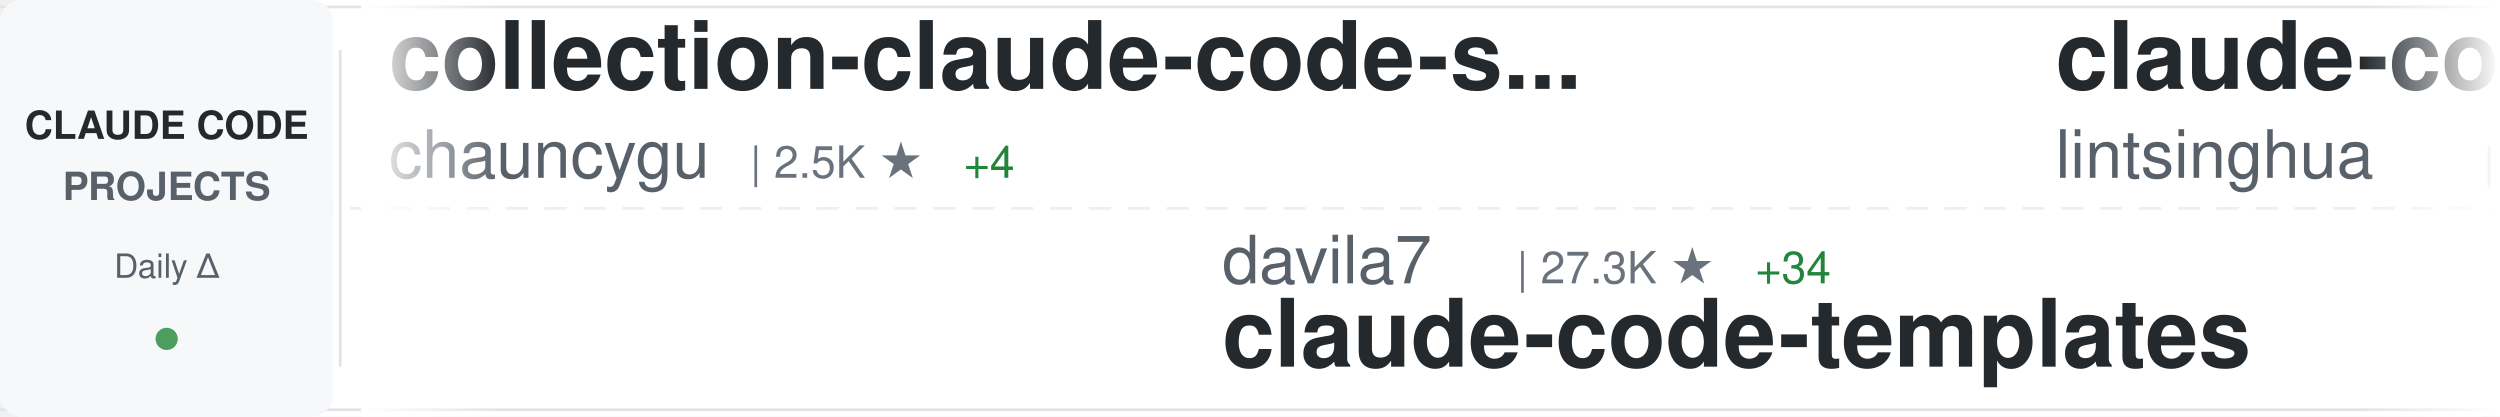
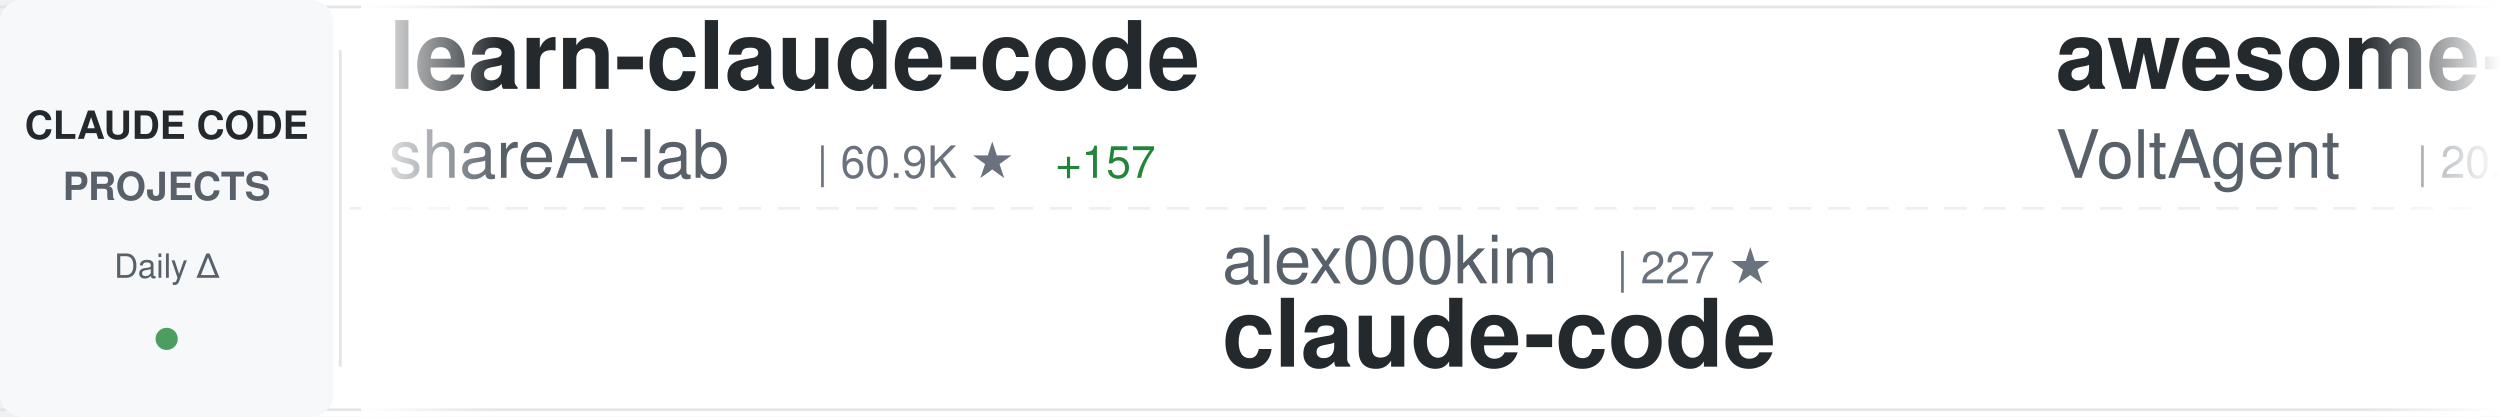
<svg xmlns="http://www.w3.org/2000/svg" width="900" height="150">
  <defs>
    <linearGradient id="awesomeLeftFade" x1="0%" y1="0%" x2="100%" y2="0%">
      <stop offset="0%" style="stop-color:#ffffff;stop-opacity:1" />
      <stop offset="100%" style="stop-color:#ffffff;stop-opacity:0" />
    </linearGradient>
    <linearGradient id="awesomeRightFade" x1="0%" y1="0%" x2="100%" y2="0%">
      <stop offset="0%" style="stop-color:#ffffff;stop-opacity:0" />
      <stop offset="100%" style="stop-color:#ffffff;stop-opacity:1" />
    </linearGradient>
  </defs>
  <rect width="900" height="150" fill="#ffffff" rx="8" />
  <rect x="0" y="2" width="900" height="1" fill="#e1e4e8" />
  <rect x="0" y="147" width="900" height="1" fill="#e1e4e8" />
  <line x1="0" y1="75" x2="900" y2="75" stroke="#e1e4e8" stroke-width="1" stroke-dasharray="8 6" opacity="0.6" />
  <rect x="0" y="0" width="120" height="150" fill="#f6f8fa" rx="8" />
  <text x="60" y="50" font-family="-apple-system, BlinkMacSystemFont, 'Segoe UI', Helvetica, Arial, sans-serif" font-size="14" font-weight="600" fill="#24292e" text-anchor="middle">CLAUDE CODE</text>
  <text x="60" y="72" font-family="-apple-system, BlinkMacSystemFont, 'Segoe UI', Helvetica, Arial, sans-serif" font-size="14" font-weight="600" fill="#586069" text-anchor="middle">PROJECTS</text>
  <text x="60" y="100" font-family="-apple-system, BlinkMacSystemFont, 'Segoe UI', Helvetica, Arial, sans-serif" font-size="12" font-weight="500" fill="#586069" text-anchor="middle">Daily Δ</text>
  <circle cx="60" cy="122" r="4" fill="#22863a" opacity="0.8" />
  <rect x="122" y="18" width="1" height="114" fill="#e1e4e8" />
  <clipPath id="awesomeTickerClip">
    <rect x="130" y="0" width="770" height="150" />
  </clipPath>
  <g clip-path="url(#awesomeTickerClip)">
    <g id="awesomeTickerItems">
      <animateTransform attributeName="transform" attributeType="XML" type="translate" from="0 0" to="-3000 0" dur="54s" repeatCount="indefinite" />
      <g transform="translate(0, 0)">
-         <text x="140" y="32" font-family="-apple-system, BlinkMacSystemFont, 'Segoe UI', Helvetica, Arial, sans-serif" font-size="34" font-weight="600" fill="#24292e">collection-claude-code-s...</text>
-         <text x="140" y="64" font-family="-apple-system, BlinkMacSystemFont, 'Segoe UI', Helvetica, Arial, sans-serif" font-size="24" font-weight="400" fill="#586069">chauncygu</text>
-         <text x="270" y="64" font-family="-apple-system, BlinkMacSystemFont, 'Segoe UI', Helvetica, Arial, sans-serif" font-size="16" font-weight="500" fill="#6a737d">| 2.5K ★</text>
-         <text x="347" y="64" font-family="-apple-system, BlinkMacSystemFont, 'Segoe UI', Helvetica, Arial, sans-serif" font-size="16" font-weight="500" fill="#22863a"> +4</text>
+         <text x="140" y="32" font-family="-apple-system, BlinkMacSystemFont, 'Segoe UI', Helvetica, Arial, sans-serif" font-size="34" font-weight="600" fill="#24292e">learn-claude-code</text>
+         <text x="140" y="64" font-family="-apple-system, BlinkMacSystemFont, 'Segoe UI', Helvetica, Arial, sans-serif" font-size="24" font-weight="400" fill="#586069">shareAI-lab</text>
+         <text x="294" y="64" font-family="-apple-system, BlinkMacSystemFont, 'Segoe UI', Helvetica, Arial, sans-serif" font-size="16" font-weight="500" fill="#6a737d">| 60.9K ★</text>
+         <text x="380" y="64" font-family="-apple-system, BlinkMacSystemFont, 'Segoe UI', Helvetica, Arial, sans-serif" font-size="16" font-weight="500" fill="#22863a"> +157</text>
      </g>
      <g transform="translate(300, 0)">
-         <text x="140" y="102" font-family="-apple-system, BlinkMacSystemFont, 'Segoe UI', Helvetica, Arial, sans-serif" font-size="24" font-weight="400" fill="#586069">davila7</text>
-         <text x="246" y="102" font-family="-apple-system, BlinkMacSystemFont, 'Segoe UI', Helvetica, Arial, sans-serif" font-size="16" font-weight="500" fill="#6a737d">| 27.3K ★</text>
-         <text x="332" y="102" font-family="-apple-system, BlinkMacSystemFont, 'Segoe UI', Helvetica, Arial, sans-serif" font-size="16" font-weight="500" fill="#22863a"> +34</text>
-         <text x="140" y="132" font-family="-apple-system, BlinkMacSystemFont, 'Segoe UI', Helvetica, Arial, sans-serif" font-size="34" font-weight="600" fill="#24292e">claude-code-templates</text>
+         <text x="140" y="102" font-family="-apple-system, BlinkMacSystemFont, 'Segoe UI', Helvetica, Arial, sans-serif" font-size="24" font-weight="400" fill="#586069">alex000kim</text>
+         <text x="282" y="102" font-family="-apple-system, BlinkMacSystemFont, 'Segoe UI', Helvetica, Arial, sans-serif" font-size="16" font-weight="500" fill="#6a737d">| 227 ★</text>
+         <text x="140" y="132" font-family="-apple-system, BlinkMacSystemFont, 'Segoe UI', Helvetica, Arial, sans-serif" font-size="34" font-weight="600" fill="#24292e">claude-code</text>
      </g>
      <g transform="translate(600, 0)">
-         <text x="140" y="32" font-family="-apple-system, BlinkMacSystemFont, 'Segoe UI', Helvetica, Arial, sans-serif" font-size="34" font-weight="600" fill="#24292e">claude-code-book</text>
-         <text x="140" y="64" font-family="-apple-system, BlinkMacSystemFont, 'Segoe UI', Helvetica, Arial, sans-serif" font-size="24" font-weight="400" fill="#586069">lintsinghua</text>
-         <text x="294" y="64" font-family="-apple-system, BlinkMacSystemFont, 'Segoe UI', Helvetica, Arial, sans-serif" font-size="16" font-weight="500" fill="#6a737d">| 3.3K ★</text>
-         <text x="371" y="64" font-family="-apple-system, BlinkMacSystemFont, 'Segoe UI', Helvetica, Arial, sans-serif" font-size="16" font-weight="500" fill="#22863a"> +11</text>
+         <text x="140" y="32" font-family="-apple-system, BlinkMacSystemFont, 'Segoe UI', Helvetica, Arial, sans-serif" font-size="34" font-weight="600" fill="#24292e">awesome-claude-code-suba...</text>
+         <text x="140" y="64" font-family="-apple-system, BlinkMacSystemFont, 'Segoe UI', Helvetica, Arial, sans-serif" font-size="24" font-weight="400" fill="#586069">VoltAgent</text>
+         <text x="270" y="64" font-family="-apple-system, BlinkMacSystemFont, 'Segoe UI', Helvetica, Arial, sans-serif" font-size="16" font-weight="500" fill="#6a737d">| 20.0K ★</text>
+         <text x="356" y="64" font-family="-apple-system, BlinkMacSystemFont, 'Segoe UI', Helvetica, Arial, sans-serif" font-size="16" font-weight="500" fill="#22863a"> +67</text>
      </g>
      <g transform="translate(900, 0)">
-         <text x="140" y="102" font-family="-apple-system, BlinkMacSystemFont, 'Segoe UI', Helvetica, Arial, sans-serif" font-size="24" font-weight="400" fill="#586069">LING71671</text>
-         <text x="270" y="102" font-family="-apple-system, BlinkMacSystemFont, 'Segoe UI', Helvetica, Arial, sans-serif" font-size="16" font-weight="500" fill="#6a737d">| 836 ★</text>
-         <text x="338" y="102" font-family="-apple-system, BlinkMacSystemFont, 'Segoe UI', Helvetica, Arial, sans-serif" font-size="16" font-weight="500" fill="#22863a"> +5</text>
-         <text x="140" y="132" font-family="-apple-system, BlinkMacSystemFont, 'Segoe UI', Helvetica, Arial, sans-serif" font-size="34" font-weight="600" fill="#24292e">Open-ClaudeCode</text>
+         <text x="140" y="102" font-family="-apple-system, BlinkMacSystemFont, 'Segoe UI', Helvetica, Arial, sans-serif" font-size="24" font-weight="400" fill="#586069">liuup</text>
+         <text x="222" y="102" font-family="-apple-system, BlinkMacSystemFont, 'Segoe UI', Helvetica, Arial, sans-serif" font-size="16" font-weight="500" fill="#6a737d">| 2.5K ★</text>
+         <text x="299" y="102" font-family="-apple-system, BlinkMacSystemFont, 'Segoe UI', Helvetica, Arial, sans-serif" font-size="16" font-weight="500" fill="#22863a"> +22</text>
+         <text x="140" y="132" font-family="-apple-system, BlinkMacSystemFont, 'Segoe UI', Helvetica, Arial, sans-serif" font-size="34" font-weight="600" fill="#24292e">claude-code-analysis</text>
      </g>
      <g transform="translate(1200, 0)">
-         <text x="140" y="32" font-family="-apple-system, BlinkMacSystemFont, 'Segoe UI', Helvetica, Arial, sans-serif" font-size="34" font-weight="600" fill="#24292e">claude-code-telegram</text>
-         <text x="140" y="64" font-family="-apple-system, BlinkMacSystemFont, 'Segoe UI', Helvetica, Arial, sans-serif" font-size="24" font-weight="400" fill="#586069">RichardAtCT</text>
-         <text x="294" y="64" font-family="-apple-system, BlinkMacSystemFont, 'Segoe UI', Helvetica, Arial, sans-serif" font-size="16" font-weight="500" fill="#6a737d">| 2.6K ★</text>
-         <text x="371" y="64" font-family="-apple-system, BlinkMacSystemFont, 'Segoe UI', Helvetica, Arial, sans-serif" font-size="16" font-weight="500" fill="#22863a"> +1</text>
+         <text x="140" y="32" font-family="-apple-system, BlinkMacSystemFont, 'Segoe UI', Helvetica, Arial, sans-serif" font-size="34" font-weight="600" fill="#24292e">nanoclaw</text>
+         <text x="140" y="64" font-family="-apple-system, BlinkMacSystemFont, 'Segoe UI', Helvetica, Arial, sans-serif" font-size="24" font-weight="400" fill="#586069">nanocoai</text>
+         <text x="258" y="64" font-family="-apple-system, BlinkMacSystemFont, 'Segoe UI', Helvetica, Arial, sans-serif" font-size="16" font-weight="500" fill="#6a737d">| 29.0K ★</text>
+         <text x="344" y="64" font-family="-apple-system, BlinkMacSystemFont, 'Segoe UI', Helvetica, Arial, sans-serif" font-size="16" font-weight="500" fill="#22863a"> +42</text>
      </g>
      <g transform="translate(1500, 0)">
-         <text x="140" y="102" font-family="-apple-system, BlinkMacSystemFont, 'Segoe UI', Helvetica, Arial, sans-serif" font-size="24" font-weight="400" fill="#586069">router-for-me</text>
-         <text x="318" y="102" font-family="-apple-system, BlinkMacSystemFont, 'Segoe UI', Helvetica, Arial, sans-serif" font-size="16" font-weight="500" fill="#6a737d">| 33.0K ★</text>
-         <text x="404" y="102" font-family="-apple-system, BlinkMacSystemFont, 'Segoe UI', Helvetica, Arial, sans-serif" font-size="16" font-weight="500" fill="#22863a"> +189</text>
-         <text x="140" y="132" font-family="-apple-system, BlinkMacSystemFont, 'Segoe UI', Helvetica, Arial, sans-serif" font-size="34" font-weight="600" fill="#24292e">CLIProxyAPI</text>
+         <text x="140" y="102" font-family="-apple-system, BlinkMacSystemFont, 'Segoe UI', Helvetica, Arial, sans-serif" font-size="24" font-weight="400" fill="#586069">AICoderTudou</text>
+         <text x="306" y="102" font-family="-apple-system, BlinkMacSystemFont, 'Segoe UI', Helvetica, Arial, sans-serif" font-size="16" font-weight="500" fill="#6a737d">| 501 ★</text>
+         <text x="140" y="132" font-family="-apple-system, BlinkMacSystemFont, 'Segoe UI', Helvetica, Arial, sans-serif" font-size="34" font-weight="600" fill="#24292e">claude-code-tudou</text>
      </g>
      <g transform="translate(1800, 0)">
-         <text x="140" y="32" font-family="-apple-system, BlinkMacSystemFont, 'Segoe UI', Helvetica, Arial, sans-serif" font-size="34" font-weight="600" fill="#24292e">everything-claude-code</text>
-         <text x="140" y="64" font-family="-apple-system, BlinkMacSystemFont, 'Segoe UI', Helvetica, Arial, sans-serif" font-size="24" font-weight="400" fill="#586069">affaan-m</text>
-         <text x="258" y="64" font-family="-apple-system, BlinkMacSystemFont, 'Segoe UI', Helvetica, Arial, sans-serif" font-size="16" font-weight="500" fill="#6a737d">| 185.0K ★</text>
-         <text x="353" y="64" font-family="-apple-system, BlinkMacSystemFont, 'Segoe UI', Helvetica, Arial, sans-serif" font-size="16" font-weight="500" fill="#22863a"> +1.2K</text>
+         <text x="140" y="32" font-family="-apple-system, BlinkMacSystemFont, 'Segoe UI', Helvetica, Arial, sans-serif" font-size="34" font-weight="600" fill="#24292e">sc-claude-code-files</text>
+         <text x="140" y="64" font-family="-apple-system, BlinkMacSystemFont, 'Segoe UI', Helvetica, Arial, sans-serif" font-size="24" font-weight="400" fill="#586069">https-deeplearning-ai</text>
+         <text x="414" y="64" font-family="-apple-system, BlinkMacSystemFont, 'Segoe UI', Helvetica, Arial, sans-serif" font-size="16" font-weight="500" fill="#6a737d">| 510 ★</text>
      </g>
      <g transform="translate(2100, 0)">
-         <text x="140" y="102" font-family="-apple-system, BlinkMacSystemFont, 'Segoe UI', Helvetica, Arial, sans-serif" font-size="24" font-weight="400" fill="#586069">ykdojo</text>
-         <text x="234" y="102" font-family="-apple-system, BlinkMacSystemFont, 'Segoe UI', Helvetica, Arial, sans-serif" font-size="16" font-weight="500" fill="#6a737d">| 8.3K ★</text>
-         <text x="311" y="102" font-family="-apple-system, BlinkMacSystemFont, 'Segoe UI', Helvetica, Arial, sans-serif" font-size="16" font-weight="500" fill="#22863a"> +18</text>
-         <text x="140" y="132" font-family="-apple-system, BlinkMacSystemFont, 'Segoe UI', Helvetica, Arial, sans-serif" font-size="34" font-weight="600" fill="#24292e">claude-code-tips</text>
+         <text x="140" y="102" font-family="-apple-system, BlinkMacSystemFont, 'Segoe UI', Helvetica, Arial, sans-serif" font-size="24" font-weight="400" fill="#586069">Piebald-AI</text>
+         <text x="282" y="102" font-family="-apple-system, BlinkMacSystemFont, 'Segoe UI', Helvetica, Arial, sans-serif" font-size="16" font-weight="500" fill="#6a737d">| 10.3K ★</text>
+         <text x="368" y="102" font-family="-apple-system, BlinkMacSystemFont, 'Segoe UI', Helvetica, Arial, sans-serif" font-size="16" font-weight="500" fill="#22863a"> +28</text>
+         <text x="140" y="132" font-family="-apple-system, BlinkMacSystemFont, 'Segoe UI', Helvetica, Arial, sans-serif" font-size="34" font-weight="600" fill="#24292e">claude-code-system-promp...</text>
      </g>
      <g transform="translate(2400, 0)">
-         <text x="140" y="32" font-family="-apple-system, BlinkMacSystemFont, 'Segoe UI', Helvetica, Arial, sans-serif" font-size="34" font-weight="600" fill="#24292e">claude-code</text>
-         <text x="140" y="64" font-family="-apple-system, BlinkMacSystemFont, 'Segoe UI', Helvetica, Arial, sans-serif" font-size="24" font-weight="400" fill="#586069">yasasbanukaofficial</text>
-         <text x="390" y="64" font-family="-apple-system, BlinkMacSystemFont, 'Segoe UI', Helvetica, Arial, sans-serif" font-size="16" font-weight="500" fill="#6a737d">| 3.2K ★</text>
-         <text x="467" y="64" font-family="-apple-system, BlinkMacSystemFont, 'Segoe UI', Helvetica, Arial, sans-serif" font-size="16" font-weight="500" fill="#22863a"> +7</text>
+         <text x="140" y="32" font-family="-apple-system, BlinkMacSystemFont, 'Segoe UI', Helvetica, Arial, sans-serif" font-size="34" font-weight="600" fill="#24292e">claude-code-ultimate-gui...</text>
+         <text x="140" y="64" font-family="-apple-system, BlinkMacSystemFont, 'Segoe UI', Helvetica, Arial, sans-serif" font-size="24" font-weight="400" fill="#586069">FlorianBruniaux</text>
+         <text x="342" y="64" font-family="-apple-system, BlinkMacSystemFont, 'Segoe UI', Helvetica, Arial, sans-serif" font-size="16" font-weight="500" fill="#6a737d">| 4.4K ★</text>
+         <text x="419" y="64" font-family="-apple-system, BlinkMacSystemFont, 'Segoe UI', Helvetica, Arial, sans-serif" font-size="16" font-weight="500" fill="#22863a"> +16</text>
      </g>
      <g transform="translate(2700, 0)">
-         <text x="140" y="102" font-family="-apple-system, BlinkMacSystemFont, 'Segoe UI', Helvetica, Arial, sans-serif" font-size="24" font-weight="400" fill="#586069">Alishahryar1</text>
-         <text x="306" y="102" font-family="-apple-system, BlinkMacSystemFont, 'Segoe UI', Helvetica, Arial, sans-serif" font-size="16" font-weight="500" fill="#6a737d">| 25.1K ★</text>
-         <text x="392" y="102" font-family="-apple-system, BlinkMacSystemFont, 'Segoe UI', Helvetica, Arial, sans-serif" font-size="16" font-weight="500" fill="#22863a"> +219</text>
-         <text x="140" y="132" font-family="-apple-system, BlinkMacSystemFont, 'Segoe UI', Helvetica, Arial, sans-serif" font-size="34" font-weight="600" fill="#24292e">free-claude-code</text>
+         <text x="140" y="102" font-family="-apple-system, BlinkMacSystemFont, 'Segoe UI', Helvetica, Arial, sans-serif" font-size="24" font-weight="400" fill="#586069">RichardAtCT</text>
+         <text x="294" y="102" font-family="-apple-system, BlinkMacSystemFont, 'Segoe UI', Helvetica, Arial, sans-serif" font-size="16" font-weight="500" fill="#6a737d">| 2.6K ★</text>
+         <text x="371" y="102" font-family="-apple-system, BlinkMacSystemFont, 'Segoe UI', Helvetica, Arial, sans-serif" font-size="16" font-weight="500" fill="#22863a"> +2</text>
+         <text x="140" y="132" font-family="-apple-system, BlinkMacSystemFont, 'Segoe UI', Helvetica, Arial, sans-serif" font-size="34" font-weight="600" fill="#24292e">claude-code-telegram</text>
      </g>
      <g transform="translate(3000, 0)">
-         <text x="140" y="32" font-family="-apple-system, BlinkMacSystemFont, 'Segoe UI', Helvetica, Arial, sans-serif" font-size="34" font-weight="600" fill="#24292e">collection-claude-code-s...</text>
-         <text x="140" y="64" font-family="-apple-system, BlinkMacSystemFont, 'Segoe UI', Helvetica, Arial, sans-serif" font-size="24" font-weight="400" fill="#586069">chauncygu</text>
-         <text x="270" y="64" font-family="-apple-system, BlinkMacSystemFont, 'Segoe UI', Helvetica, Arial, sans-serif" font-size="16" font-weight="500" fill="#6a737d">| 2.5K ★</text>
-         <text x="347" y="64" font-family="-apple-system, BlinkMacSystemFont, 'Segoe UI', Helvetica, Arial, sans-serif" font-size="16" font-weight="500" fill="#22863a"> +4</text>
+         <text x="140" y="32" font-family="-apple-system, BlinkMacSystemFont, 'Segoe UI', Helvetica, Arial, sans-serif" font-size="34" font-weight="600" fill="#24292e">learn-claude-code</text>
+         <text x="140" y="64" font-family="-apple-system, BlinkMacSystemFont, 'Segoe UI', Helvetica, Arial, sans-serif" font-size="24" font-weight="400" fill="#586069">shareAI-lab</text>
+         <text x="294" y="64" font-family="-apple-system, BlinkMacSystemFont, 'Segoe UI', Helvetica, Arial, sans-serif" font-size="16" font-weight="500" fill="#6a737d">| 60.9K ★</text>
+         <text x="380" y="64" font-family="-apple-system, BlinkMacSystemFont, 'Segoe UI', Helvetica, Arial, sans-serif" font-size="16" font-weight="500" fill="#22863a"> +157</text>
      </g>
      <g transform="translate(3300, 0)">
-         <text x="140" y="102" font-family="-apple-system, BlinkMacSystemFont, 'Segoe UI', Helvetica, Arial, sans-serif" font-size="24" font-weight="400" fill="#586069">davila7</text>
-         <text x="246" y="102" font-family="-apple-system, BlinkMacSystemFont, 'Segoe UI', Helvetica, Arial, sans-serif" font-size="16" font-weight="500" fill="#6a737d">| 27.3K ★</text>
-         <text x="332" y="102" font-family="-apple-system, BlinkMacSystemFont, 'Segoe UI', Helvetica, Arial, sans-serif" font-size="16" font-weight="500" fill="#22863a"> +34</text>
-         <text x="140" y="132" font-family="-apple-system, BlinkMacSystemFont, 'Segoe UI', Helvetica, Arial, sans-serif" font-size="34" font-weight="600" fill="#24292e">claude-code-templates</text>
+         <text x="140" y="102" font-family="-apple-system, BlinkMacSystemFont, 'Segoe UI', Helvetica, Arial, sans-serif" font-size="24" font-weight="400" fill="#586069">alex000kim</text>
+         <text x="282" y="102" font-family="-apple-system, BlinkMacSystemFont, 'Segoe UI', Helvetica, Arial, sans-serif" font-size="16" font-weight="500" fill="#6a737d">| 227 ★</text>
+         <text x="140" y="132" font-family="-apple-system, BlinkMacSystemFont, 'Segoe UI', Helvetica, Arial, sans-serif" font-size="34" font-weight="600" fill="#24292e">claude-code</text>
      </g>
      <g transform="translate(3600, 0)">
-         <text x="140" y="32" font-family="-apple-system, BlinkMacSystemFont, 'Segoe UI', Helvetica, Arial, sans-serif" font-size="34" font-weight="600" fill="#24292e">claude-code-book</text>
-         <text x="140" y="64" font-family="-apple-system, BlinkMacSystemFont, 'Segoe UI', Helvetica, Arial, sans-serif" font-size="24" font-weight="400" fill="#586069">lintsinghua</text>
-         <text x="294" y="64" font-family="-apple-system, BlinkMacSystemFont, 'Segoe UI', Helvetica, Arial, sans-serif" font-size="16" font-weight="500" fill="#6a737d">| 3.3K ★</text>
-         <text x="371" y="64" font-family="-apple-system, BlinkMacSystemFont, 'Segoe UI', Helvetica, Arial, sans-serif" font-size="16" font-weight="500" fill="#22863a"> +11</text>
+         <text x="140" y="32" font-family="-apple-system, BlinkMacSystemFont, 'Segoe UI', Helvetica, Arial, sans-serif" font-size="34" font-weight="600" fill="#24292e">awesome-claude-code-suba...</text>
+         <text x="140" y="64" font-family="-apple-system, BlinkMacSystemFont, 'Segoe UI', Helvetica, Arial, sans-serif" font-size="24" font-weight="400" fill="#586069">VoltAgent</text>
+         <text x="270" y="64" font-family="-apple-system, BlinkMacSystemFont, 'Segoe UI', Helvetica, Arial, sans-serif" font-size="16" font-weight="500" fill="#6a737d">| 20.0K ★</text>
+         <text x="356" y="64" font-family="-apple-system, BlinkMacSystemFont, 'Segoe UI', Helvetica, Arial, sans-serif" font-size="16" font-weight="500" fill="#22863a"> +67</text>
      </g>
      <g transform="translate(3900, 0)">
-         <text x="140" y="102" font-family="-apple-system, BlinkMacSystemFont, 'Segoe UI', Helvetica, Arial, sans-serif" font-size="24" font-weight="400" fill="#586069">LING71671</text>
-         <text x="270" y="102" font-family="-apple-system, BlinkMacSystemFont, 'Segoe UI', Helvetica, Arial, sans-serif" font-size="16" font-weight="500" fill="#6a737d">| 836 ★</text>
-         <text x="338" y="102" font-family="-apple-system, BlinkMacSystemFont, 'Segoe UI', Helvetica, Arial, sans-serif" font-size="16" font-weight="500" fill="#22863a"> +5</text>
-         <text x="140" y="132" font-family="-apple-system, BlinkMacSystemFont, 'Segoe UI', Helvetica, Arial, sans-serif" font-size="34" font-weight="600" fill="#24292e">Open-ClaudeCode</text>
+         <text x="140" y="102" font-family="-apple-system, BlinkMacSystemFont, 'Segoe UI', Helvetica, Arial, sans-serif" font-size="24" font-weight="400" fill="#586069">liuup</text>
+         <text x="222" y="102" font-family="-apple-system, BlinkMacSystemFont, 'Segoe UI', Helvetica, Arial, sans-serif" font-size="16" font-weight="500" fill="#6a737d">| 2.5K ★</text>
+         <text x="299" y="102" font-family="-apple-system, BlinkMacSystemFont, 'Segoe UI', Helvetica, Arial, sans-serif" font-size="16" font-weight="500" fill="#22863a"> +22</text>
+         <text x="140" y="132" font-family="-apple-system, BlinkMacSystemFont, 'Segoe UI', Helvetica, Arial, sans-serif" font-size="34" font-weight="600" fill="#24292e">claude-code-analysis</text>
      </g>
    </g>
  </g>
  <rect x="130" y="0" width="50" height="150" fill="url(#awesomeLeftFade)" />
  <rect x="850" y="0" width="50" height="150" fill="url(#awesomeRightFade)" />
</svg>
